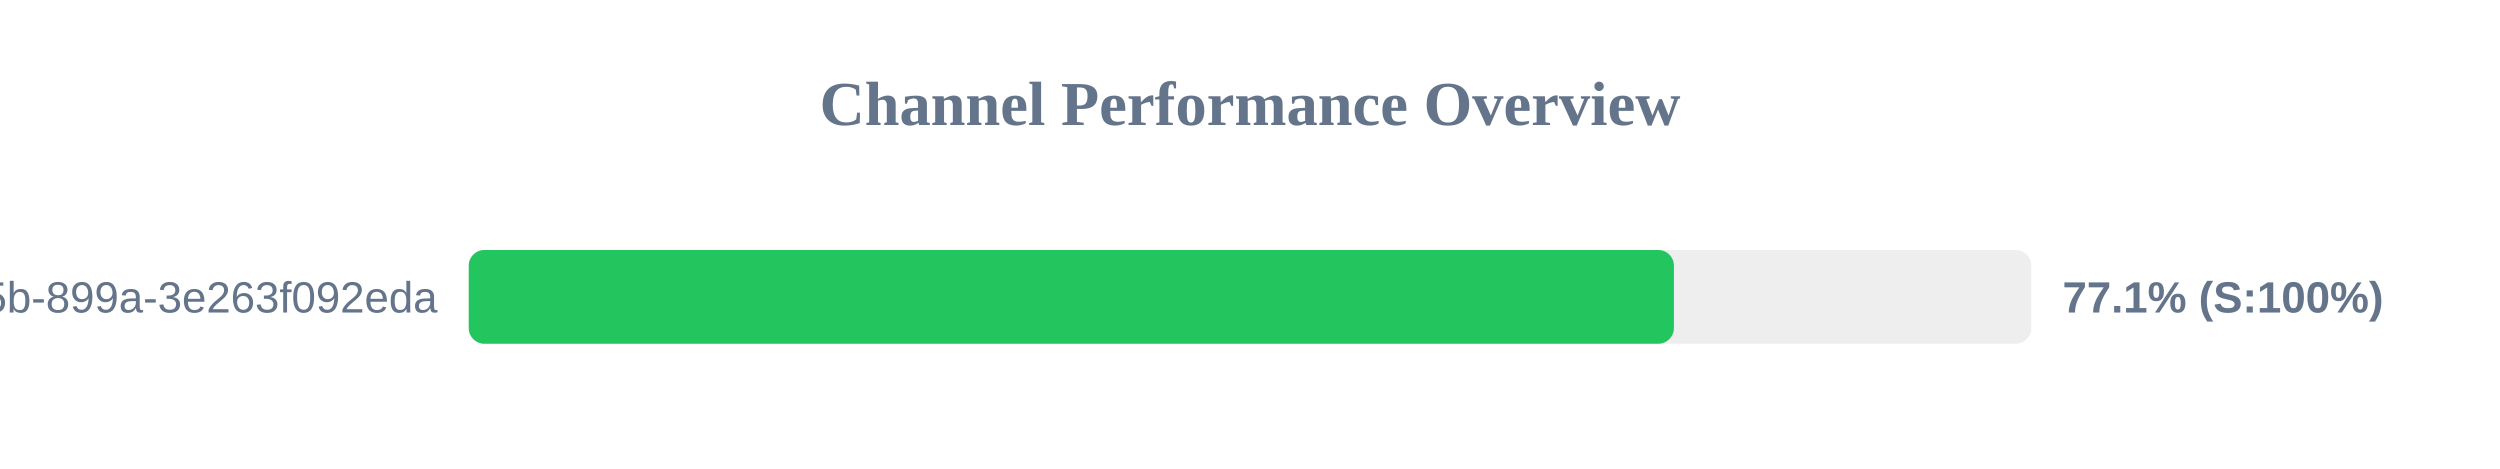
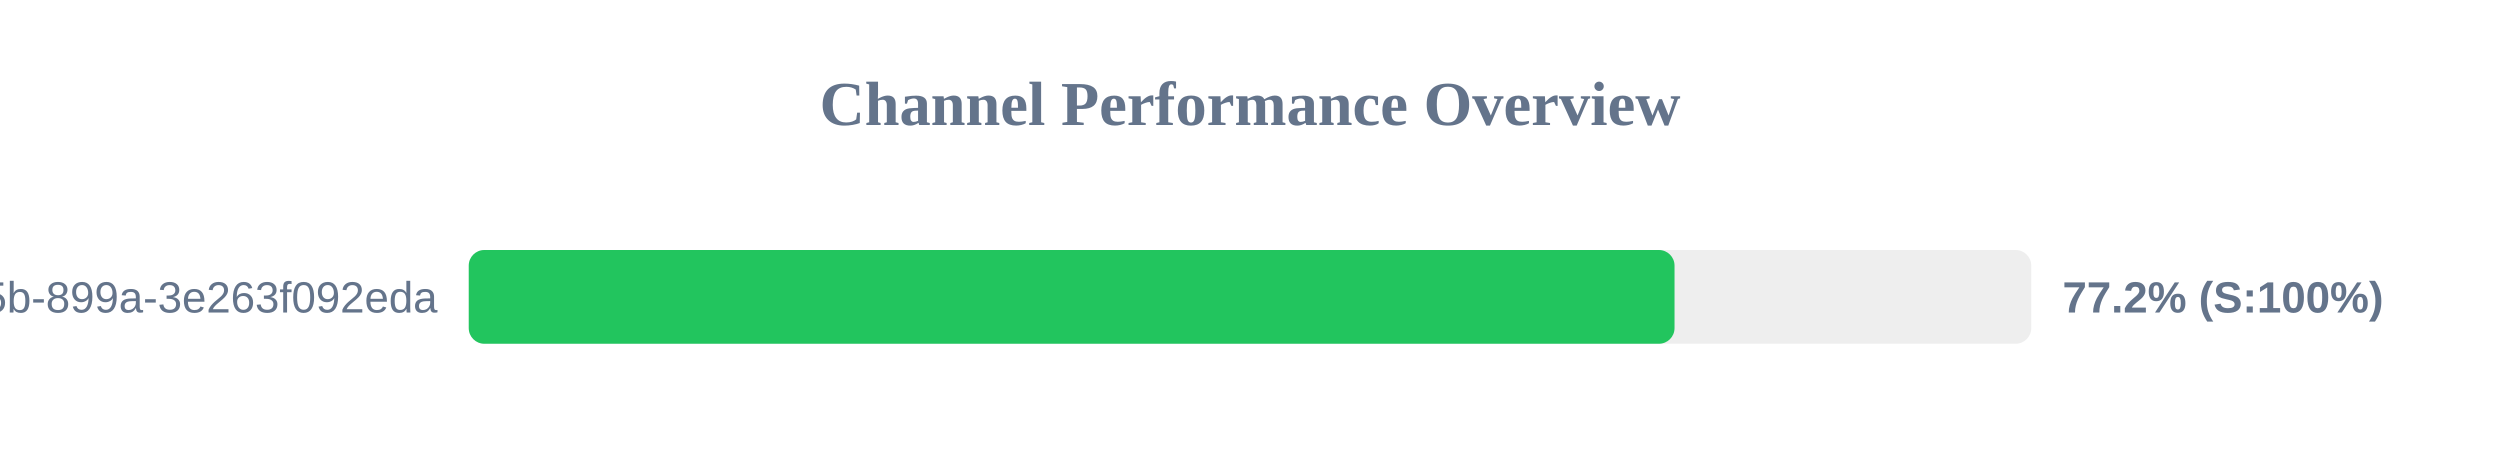
<svg xmlns="http://www.w3.org/2000/svg" width="800" height="150" version="1.1">
  <style>
        .row { font: 14px Arial; fill: #64748b; }
        .score { font: bold 14px Arial; fill: #64748b; }
    </style>
  <text x="400" y="40" text-anchor="middle" font-size="20px" font-weight="bold" fill="#64748b">Channel Performance Overview</text>
  <rect x="150" y="80" width="500" height="30" fill="#eee" rx="5" />
-   <rect x="150" y="80" width="385.65" height="30" fill="#22c55e" rx="5" />
+   <rect x="150" y="80" width="385.85" height="30" fill="#22c55e" rx="5" />
  <text x="140" y="100" text-anchor="end" class="row">?uuid=6bf726db-fb0b-405b-899a-3e263f092eda</text>
-   <text x="660" y="100" text-anchor="start" class="score">77.1% (S:100%)</text>
+   <text x="660" y="100" text-anchor="start" class="score">77.2% (S:100%)</text>
</svg>
